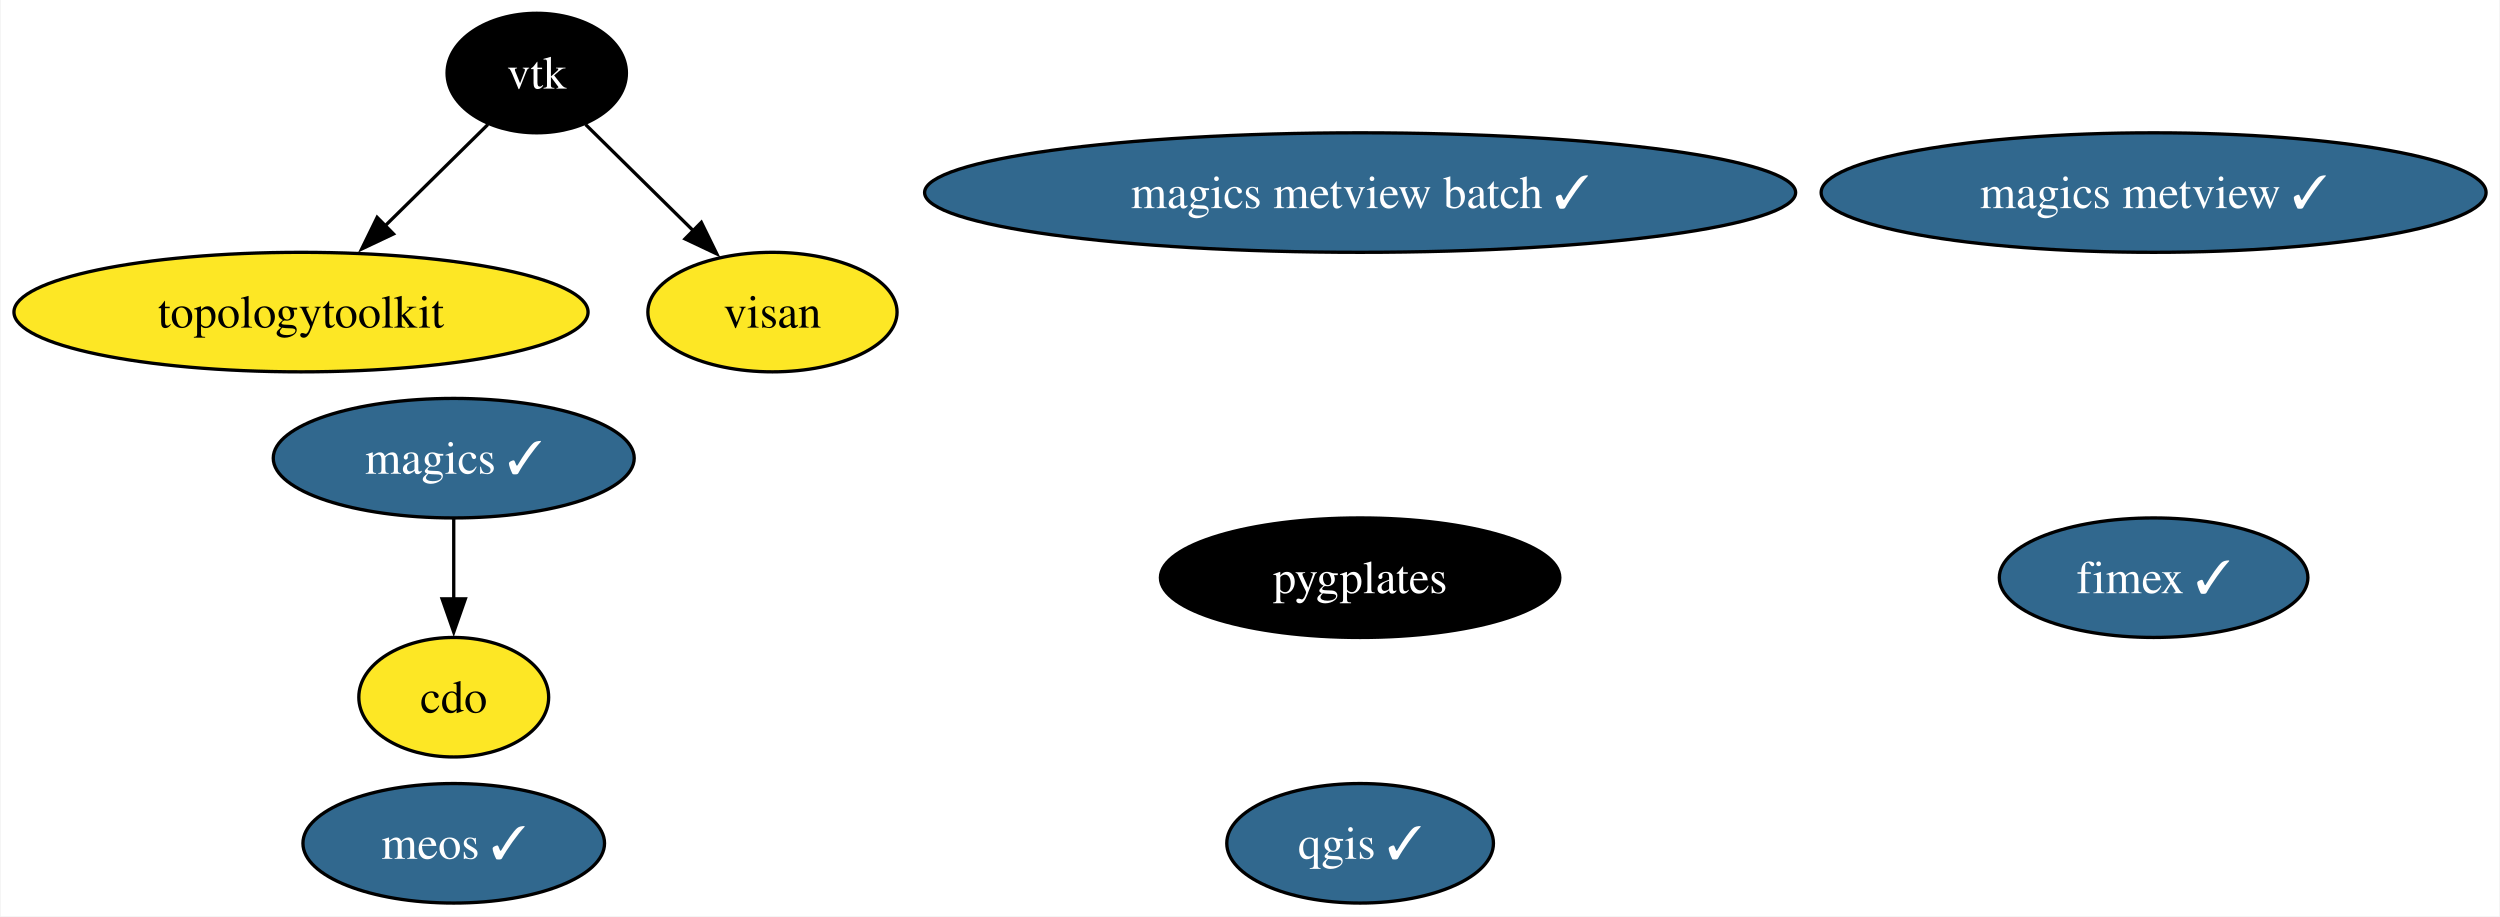
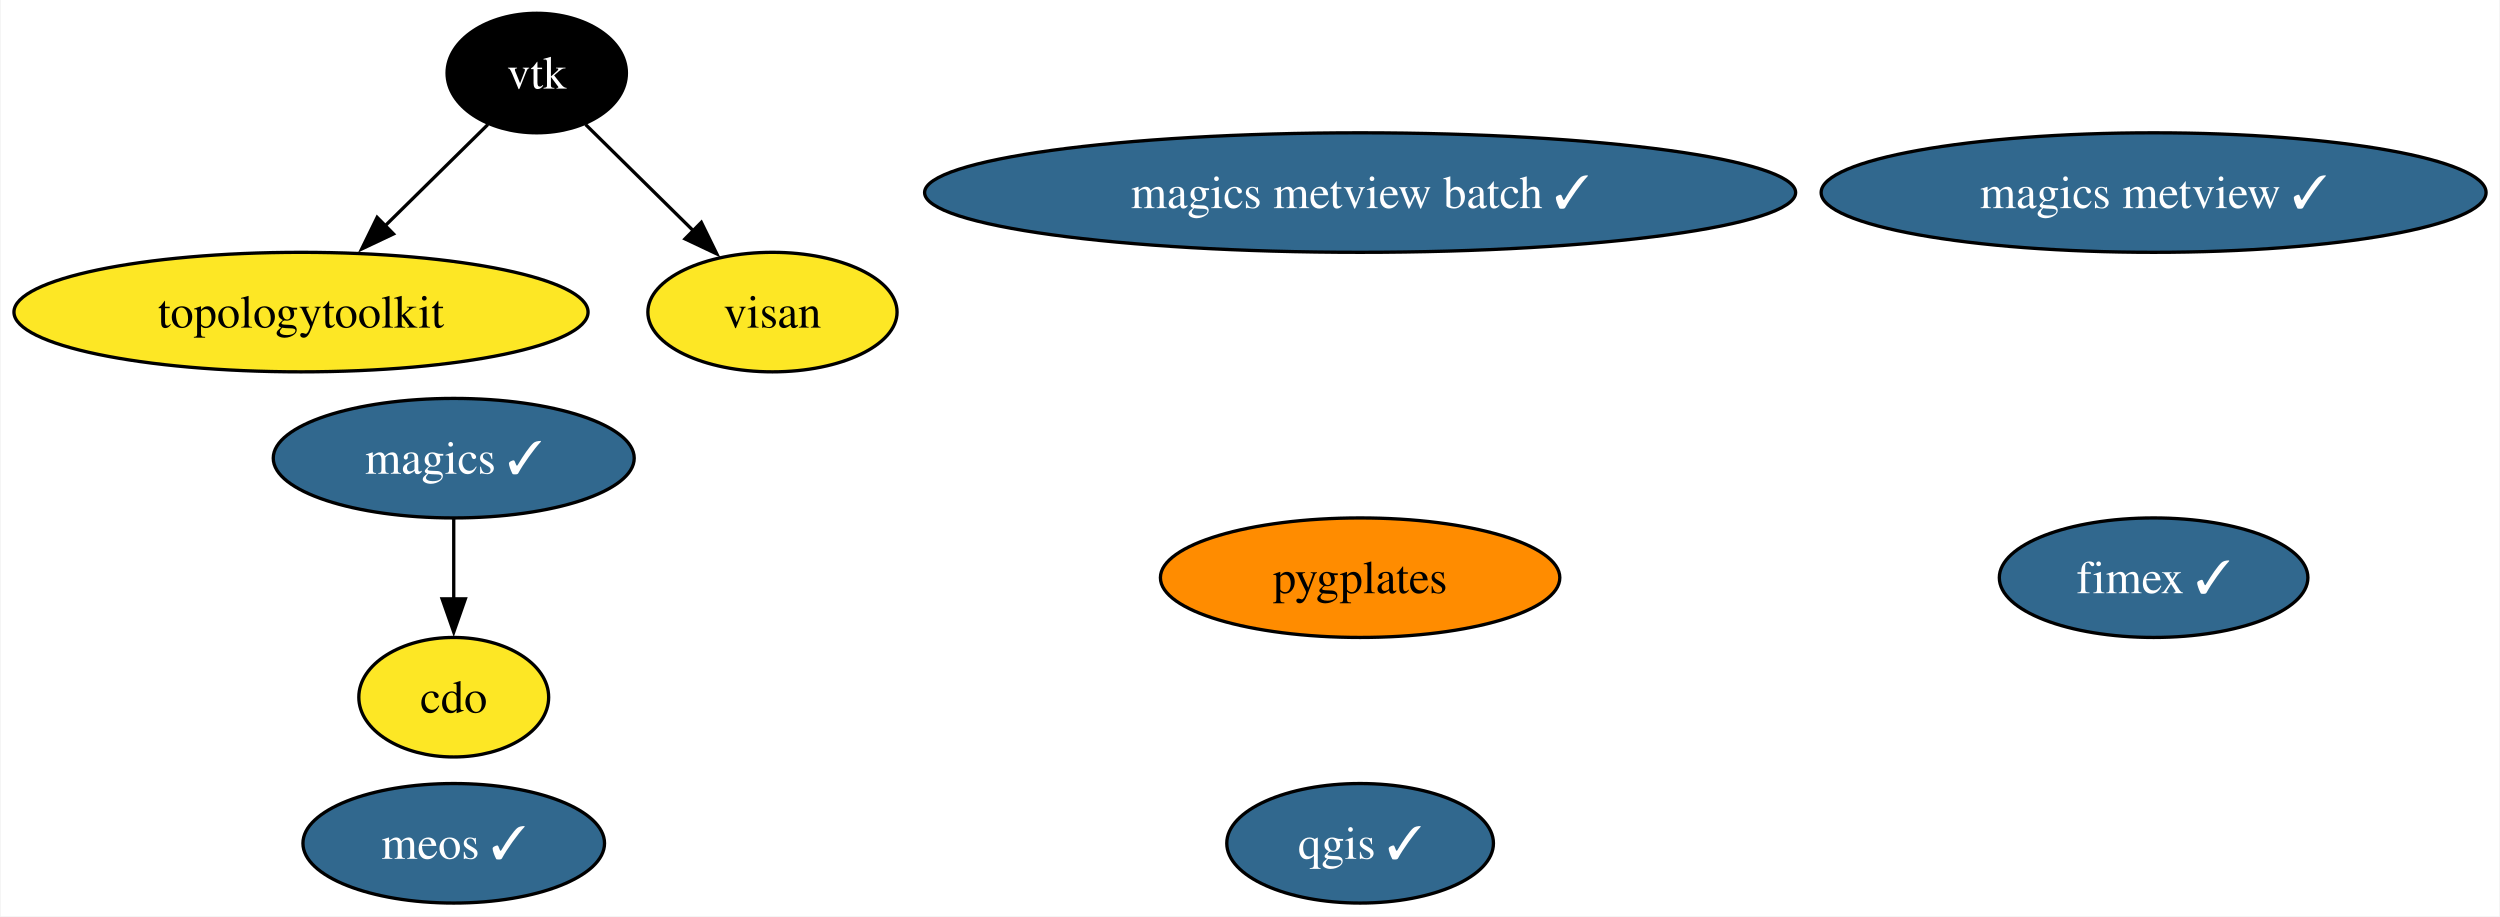
<svg xmlns="http://www.w3.org/2000/svg" xmlns:xlink="http://www.w3.org/1999/xlink" width="753pt" height="276pt" viewBox="0.00 0.00 752.59 276.00">
  <g id="graph0" class="graph" transform="scale(1 1) rotate(0) translate(4 272)">
    <polygon fill="white" stroke="none" points="-4,4 -4,-272 748.59,-272 748.59,4 -4,4" />
    <g id="node1" class="node">
      <g id="a_node1">
        <a xlink:href="https://github.com/conda-forge/cdo-feedstock" xlink:title="cdo">
          <ellipse fill="#fde725" stroke="black" cx="132.46" cy="-62" rx="28.59" ry="18" />
          <text text-anchor="middle" x="132.46" y="-57.33" font-family="Times,serif" font-size="14.00">cdo</text>
        </a>
      </g>
    </g>
    <g id="node2" class="node">
      <g id="a_node2">
        <a xlink:href="https://github.com/conda-forge/magics-feedstock/pull/138" xlink:title="magics ✓">
          <ellipse fill="#31688e" stroke="black" cx="132.46" cy="-134" rx="54.36" ry="18" />
          <text text-anchor="middle" x="132.46" y="-129.32" font-family="Times,serif" font-size="14.00" fill="white">magics ✓</text>
        </a>
      </g>
    </g>
    <g id="edge1" class="edge">
      <path fill="none" stroke="black" d="M132.46,-115.7C132.46,-108.41 132.46,-99.73 132.46,-91.54" />
      <polygon fill="black" stroke="black" points="135.96,-91.62 132.46,-81.62 128.96,-91.62 135.96,-91.62" />
    </g>
    <g id="node3" class="node">
      <g id="a_node3">
        <a xlink:href="https://github.com/conda-forge/qgis-feedstock/pull/438" xlink:title="qgis ✓">
          <ellipse fill="#31688e" stroke="black" cx="405.46" cy="-18" rx="40.16" ry="18" />
          <text text-anchor="middle" x="405.46" y="-13.32" font-family="Times,serif" font-size="14.00" fill="white">qgis ✓</text>
        </a>
      </g>
    </g>
    <g id="node4" class="node">
      <g id="a_node4">
        <a xlink:href="https://github.com/conda-forge/vtk-feedstock" xlink:title="vtk">
          <ellipse fill="#000000" stroke="black" cx="157.46" cy="-250" rx="27.01" ry="18" />
          <text text-anchor="middle" x="157.46" y="-245.32" font-family="Times,serif" font-size="14.00" fill="white">vtk</text>
        </a>
      </g>
    </g>
    <g id="node5" class="node">
      <g id="a_node5">
        <a xlink:href="https://github.com/conda-forge/topologytoolkit-feedstock" xlink:title="topologytoolkit">
          <ellipse fill="#fde725" stroke="black" cx="86.46" cy="-178" rx="86.46" ry="18" />
          <text text-anchor="middle" x="86.46" y="-173.32" font-family="Times,serif" font-size="14.00">topologytoolkit</text>
        </a>
      </g>
    </g>
    <g id="edge2" class="edge">
      <path fill="none" stroke="black" d="M142.75,-234.5C133.77,-225.65 122.06,-214.1 111.65,-203.84" />
      <polygon fill="black" stroke="black" points="114.31,-201.54 104.73,-197.01 109.39,-206.53 114.31,-201.54" />
    </g>
    <g id="node9" class="node">
      <g id="a_node9">
        <a xlink:href="https://github.com/conda-forge/visan-feedstock" xlink:title="visan">
          <ellipse fill="#fde725" stroke="black" cx="228.46" cy="-178" rx="37.53" ry="18" />
          <text text-anchor="middle" x="228.46" y="-173.32" font-family="Times,serif" font-size="14.00">visan</text>
        </a>
      </g>
    </g>
    <g id="edge3" class="edge">
      <path fill="none" stroke="black" d="M172.17,-234.5C181.53,-225.27 193.86,-213.11 204.6,-202.52" />
      <polygon fill="black" stroke="black" points="207.04,-205.03 211.7,-195.52 202.12,-200.05 207.04,-205.03" />
    </g>
    <g id="node6" class="node">
      <g id="a_node6">
        <a xlink:href="https://github.com/conda-forge/magics-metview-feedstock/pull/78" xlink:title="magics metview ✓">
          <ellipse fill="#31688e" stroke="black" cx="644.46" cy="-214" rx="100.14" ry="18" />
          <text text-anchor="middle" x="644.46" y="-209.32" font-family="Times,serif" font-size="14.00" fill="white">magics metview ✓</text>
        </a>
      </g>
    </g>
    <g id="node7" class="node">
      <g id="a_node7">
        <a xlink:href="https://github.com/conda-forge/magics-metview-batch-feedstock/pull/69" xlink:title="magics metview batch ✓">
          <ellipse fill="#31688e" stroke="black" cx="405.46" cy="-214" rx="131.18" ry="18" />
          <text text-anchor="middle" x="405.46" y="-209.32" font-family="Times,serif" font-size="14.00" fill="white">magics metview batch ✓</text>
        </a>
      </g>
    </g>
    <g id="node8" class="node">
      <g id="a_node8">
        <a xlink:href="https://github.com/conda-forge/fimex-feedstock/pull/81" xlink:title="fimex ✓">
          <ellipse fill="#31688e" stroke="black" cx="644.46" cy="-98" rx="46.47" ry="18" />
          <text text-anchor="middle" x="644.46" y="-93.33" font-family="Times,serif" font-size="14.00" fill="white">fimex ✓</text>
        </a>
      </g>
    </g>
    <g id="node10" class="node">
      <g id="a_node10">
        <a xlink:href="https://github.com/conda-forge/pygplates-feedstock" xlink:title="pygplates">
-           <ellipse fill="#000000" stroke="black" cx="405.46" cy="-98" rx="60.15" ry="18" />
-           <text text-anchor="middle" x="405.46" y="-93.33" font-family="Times,serif" font-size="14.00" fill="white">pygplates</text>
+           <ellipse fill="#ff8c00" stroke="black" cx="405.46" cy="-98" rx="60.15" ry="18" />
+           <text text-anchor="middle" x="405.46" y="-93.33" font-family="Times,serif" font-size="14.00">pygplates</text>
        </a>
      </g>
    </g>
    <g id="node11" class="node">
      <g id="a_node11">
        <a xlink:href="https://github.com/conda-forge/meos-feedstock/pull/3" xlink:title="meos ✓">
          <ellipse fill="#31688e" stroke="black" cx="132.46" cy="-18" rx="45.42" ry="18" />
          <text text-anchor="middle" x="132.46" y="-13.32" font-family="Times,serif" font-size="14.00" fill="white">meos ✓</text>
        </a>
      </g>
    </g>
  </g>
</svg>
